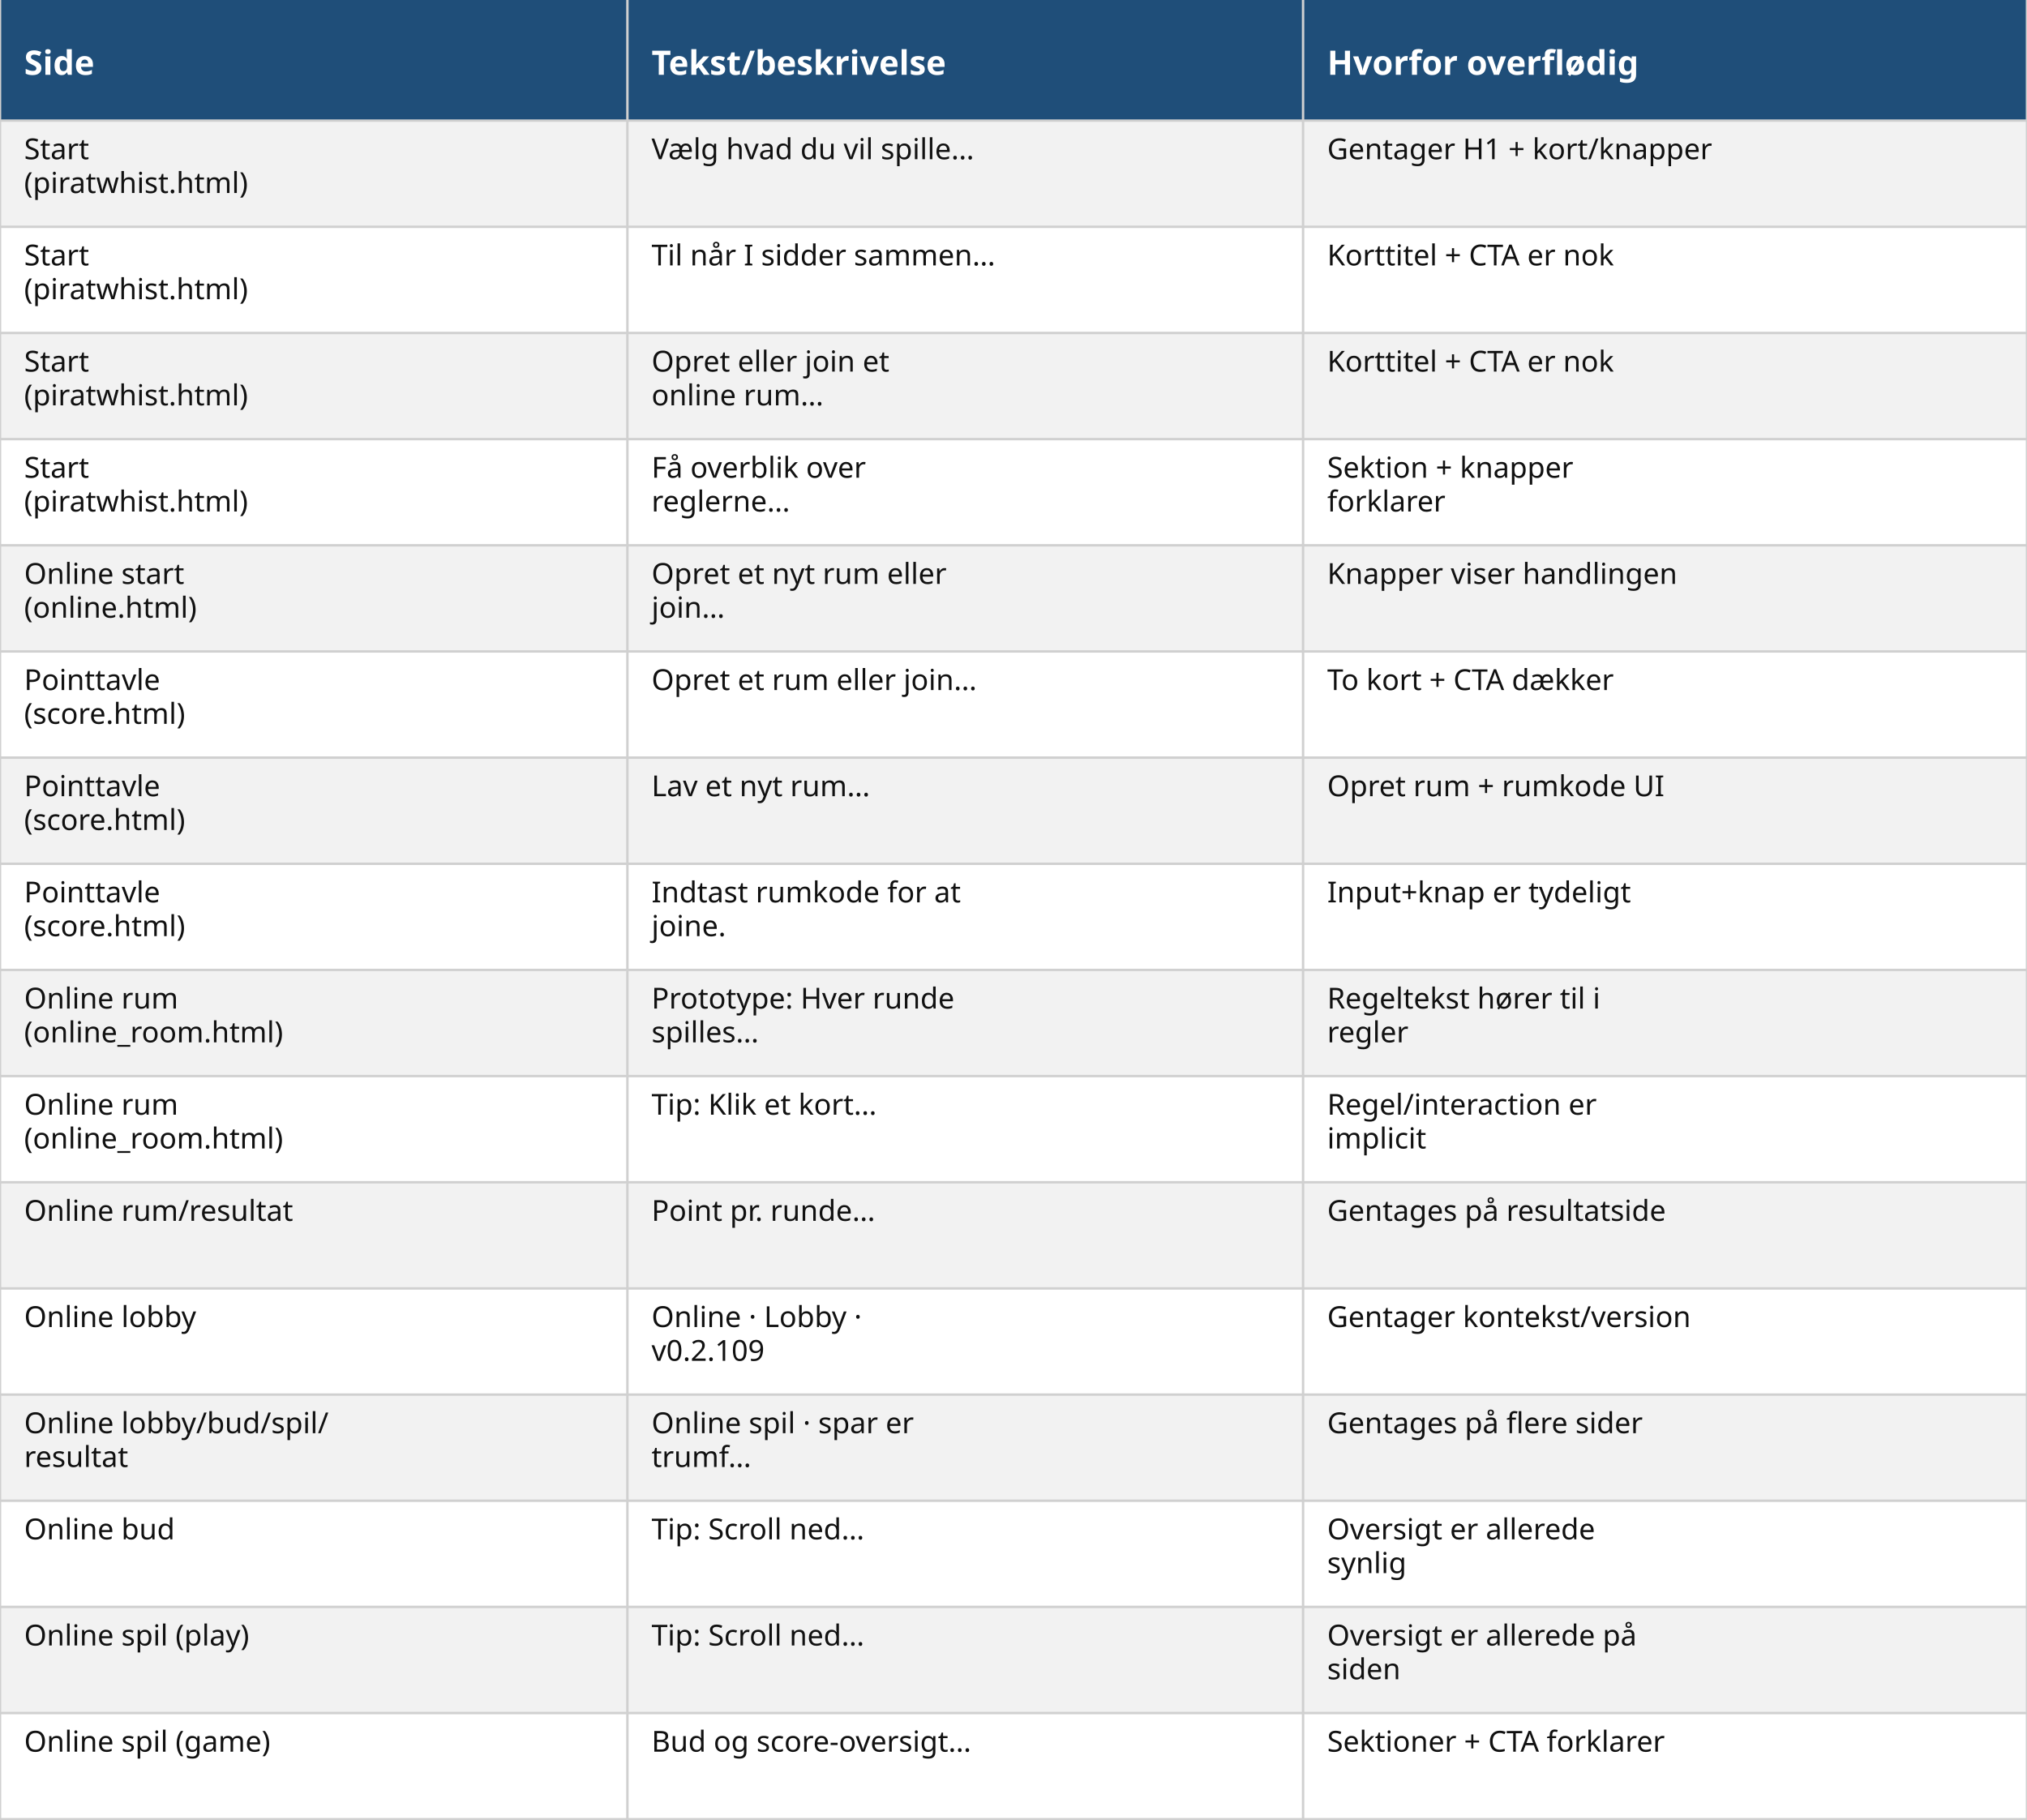
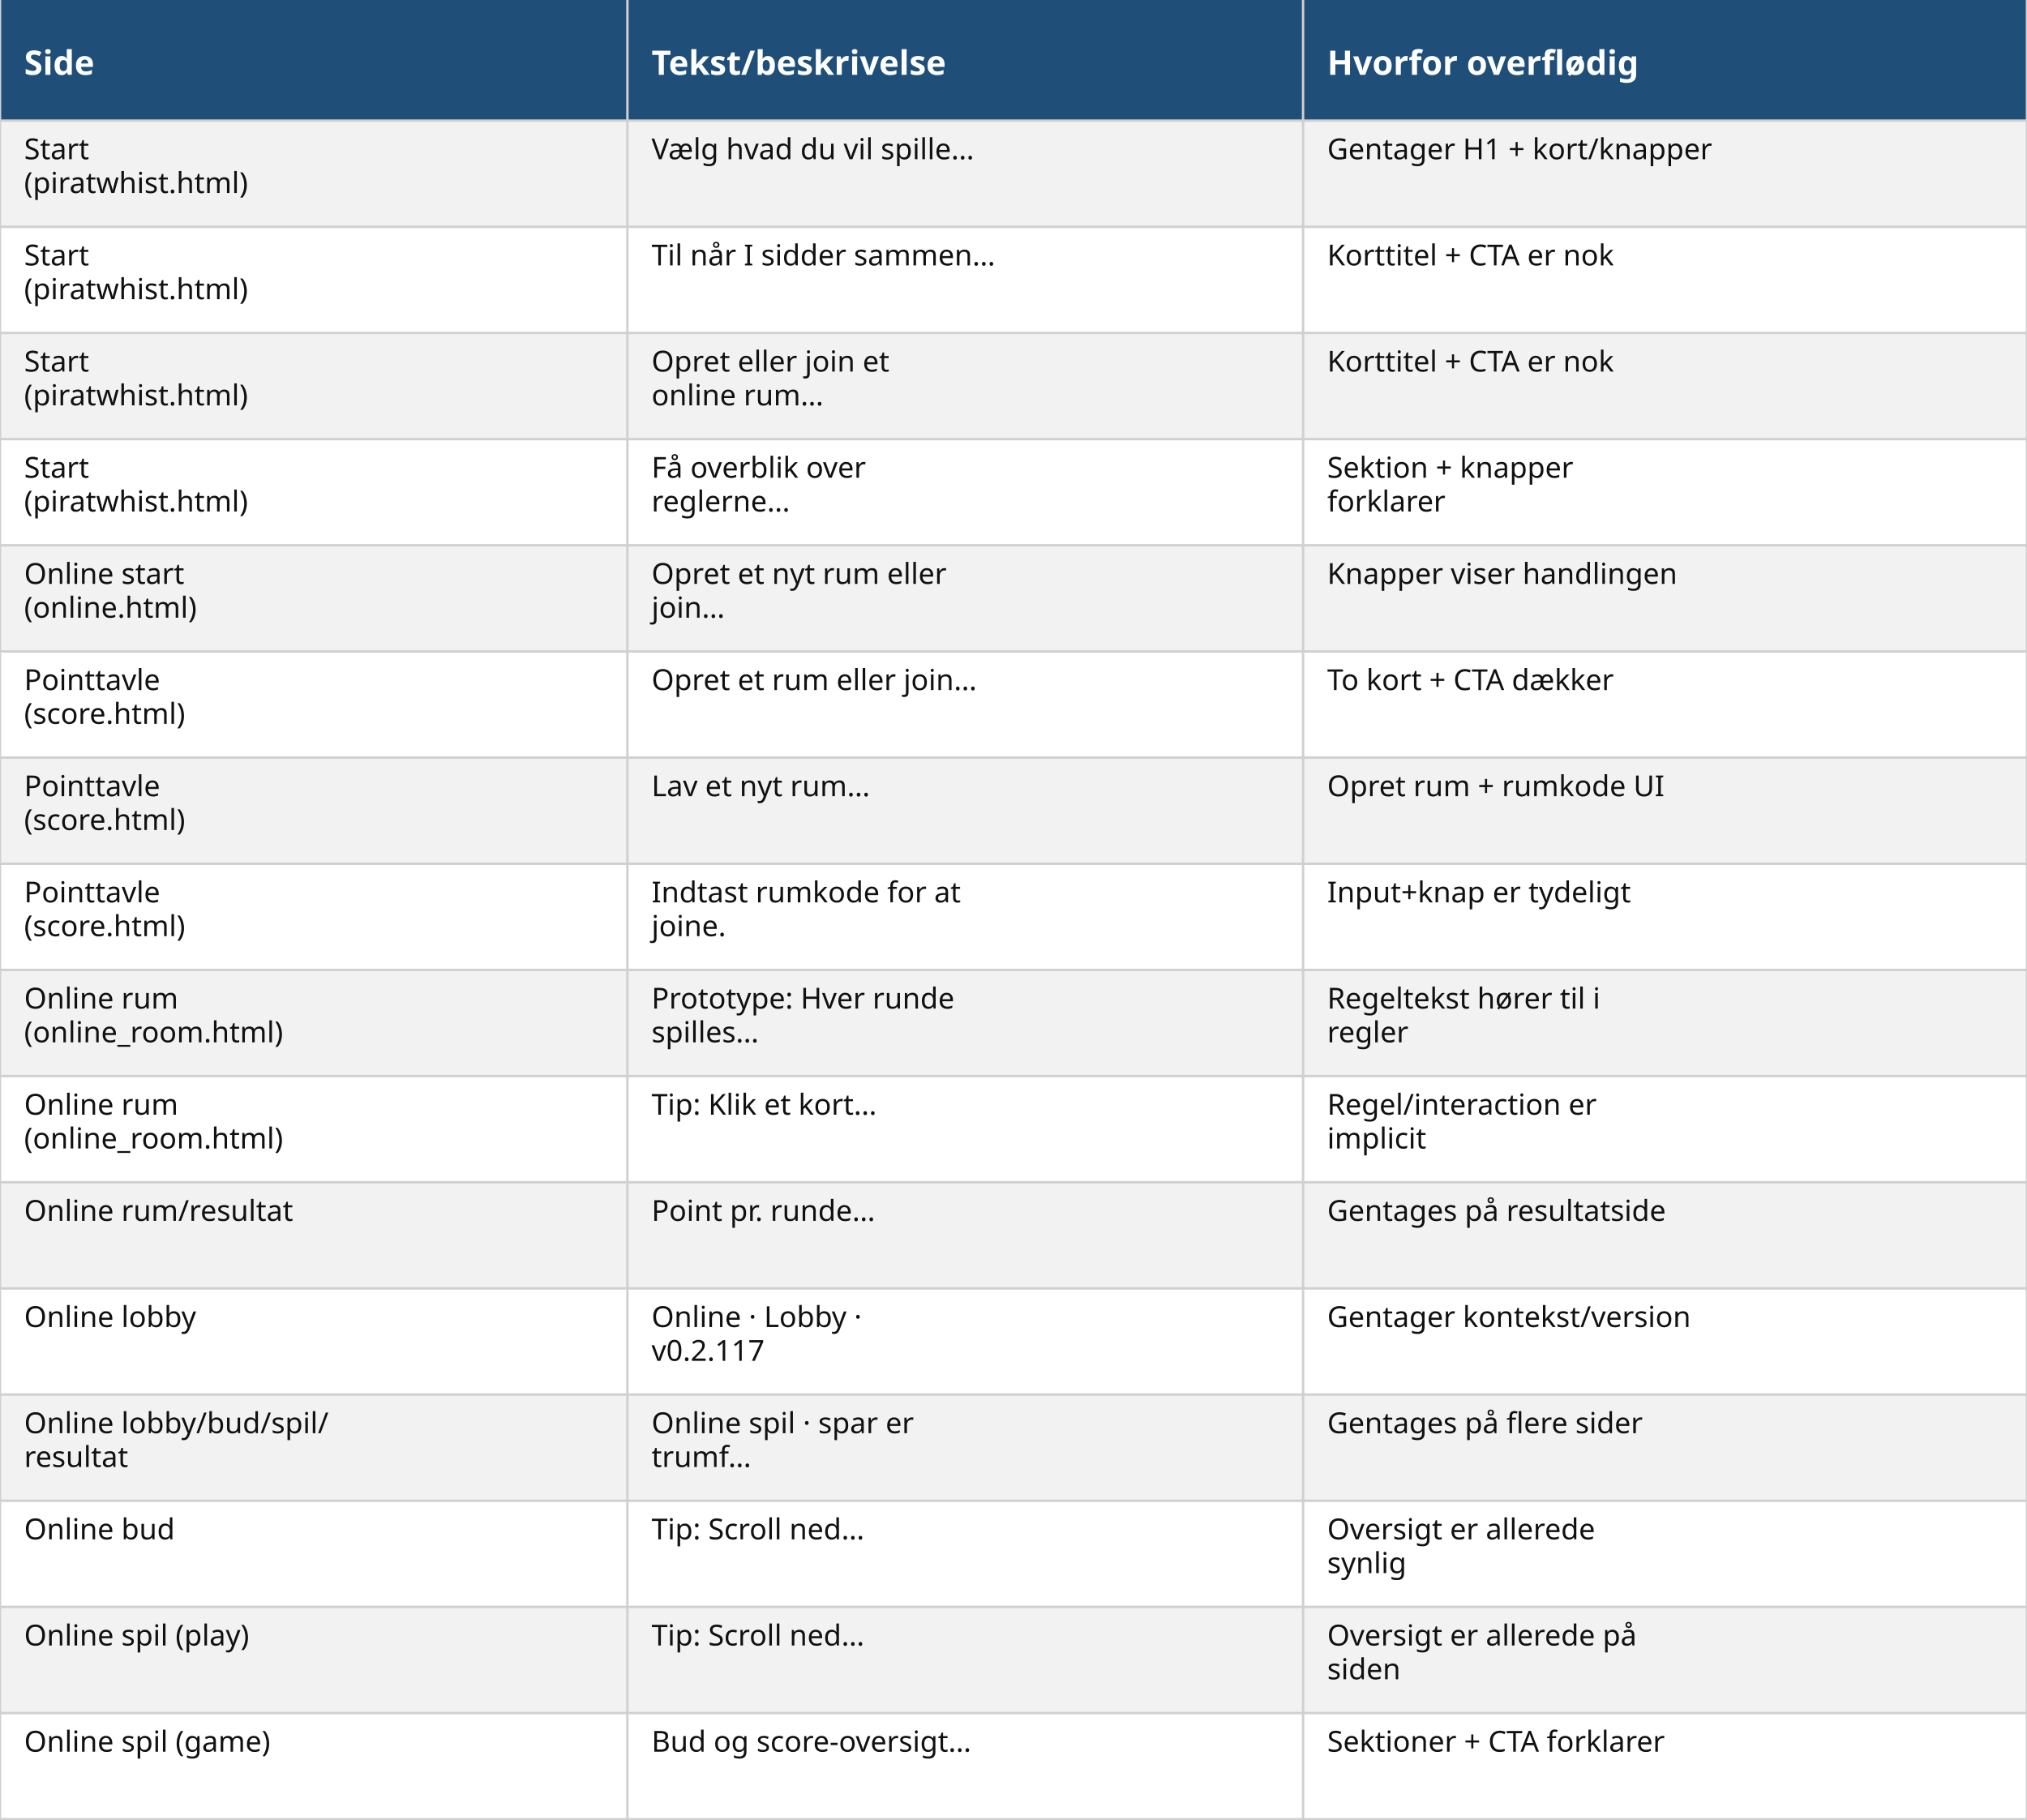
<svg xmlns="http://www.w3.org/2000/svg" width="840" height="754" viewBox="0 0 840 754">
  <style>
  .header { fill:#1f4e79; }
  .header-text { fill:#ffffff; font: bold 14px sans-serif; }
  .cell-text { fill:#111111; font: 12px sans-serif; }
  .row-even { fill:#f2f2f2; }
  .row-odd { fill:#ffffff; }
  .border { stroke:#d0d0d0; stroke-width:1; }
</style>
  <rect class="header" x="0" y="0" width="840" height="50" />
  <text class="header-text" x="10" y="31.0">Side</text>
  <text class="header-text" x="270" y="31.0">Tekst/beskrivelse</text>
  <text class="header-text" x="550" y="31.0">Hvorfor overflødig</text>
  <rect class="row-even" x="0" y="50" width="840" height="44" />
  <text class="cell-text" x="10" y="66">Start</text>
  <text class="cell-text" x="10" y="80">(piratwhist.html)</text>
  <text class="cell-text" x="270" y="66">Vælg hvad du vil spille…</text>
  <text class="cell-text" x="550" y="66">Gentager H1 + kort/knapper</text>
  <rect class="row-odd" x="0" y="94" width="840" height="44" />
  <text class="cell-text" x="10" y="110">Start</text>
  <text class="cell-text" x="10" y="124">(piratwhist.html)</text>
  <text class="cell-text" x="270" y="110">Til når I sidder sammen…</text>
  <text class="cell-text" x="550" y="110">Korttitel + CTA er nok</text>
  <rect class="row-even" x="0" y="138" width="840" height="44" />
  <text class="cell-text" x="10" y="154">Start</text>
  <text class="cell-text" x="10" y="168">(piratwhist.html)</text>
  <text class="cell-text" x="270" y="154">Opret eller join et</text>
  <text class="cell-text" x="270" y="168">online rum…</text>
  <text class="cell-text" x="550" y="154">Korttitel + CTA er nok</text>
  <rect class="row-odd" x="0" y="182" width="840" height="44" />
  <text class="cell-text" x="10" y="198">Start</text>
  <text class="cell-text" x="10" y="212">(piratwhist.html)</text>
  <text class="cell-text" x="270" y="198">Få overblik over</text>
  <text class="cell-text" x="270" y="212">reglerne…</text>
  <text class="cell-text" x="550" y="198">Sektion + knapper</text>
  <text class="cell-text" x="550" y="212">forklarer</text>
  <rect class="row-even" x="0" y="226" width="840" height="44" />
  <text class="cell-text" x="10" y="242">Online start</text>
  <text class="cell-text" x="10" y="256">(online.html)</text>
  <text class="cell-text" x="270" y="242">Opret et nyt rum eller</text>
  <text class="cell-text" x="270" y="256">join…</text>
  <text class="cell-text" x="550" y="242">Knapper viser handlingen</text>
  <rect class="row-odd" x="0" y="270" width="840" height="44" />
  <text class="cell-text" x="10" y="286">Pointtavle</text>
  <text class="cell-text" x="10" y="300">(score.html)</text>
  <text class="cell-text" x="270" y="286">Opret et rum eller join…</text>
  <text class="cell-text" x="550" y="286">To kort + CTA dækker</text>
  <rect class="row-even" x="0" y="314" width="840" height="44" />
  <text class="cell-text" x="10" y="330">Pointtavle</text>
  <text class="cell-text" x="10" y="344">(score.html)</text>
  <text class="cell-text" x="270" y="330">Lav et nyt rum…</text>
  <text class="cell-text" x="550" y="330">Opret rum + rumkode UI</text>
  <rect class="row-odd" x="0" y="358" width="840" height="44" />
  <text class="cell-text" x="10" y="374">Pointtavle</text>
  <text class="cell-text" x="10" y="388">(score.html)</text>
  <text class="cell-text" x="270" y="374">Indtast rumkode for at</text>
  <text class="cell-text" x="270" y="388">joine.</text>
  <text class="cell-text" x="550" y="374">Input+knap er tydeligt</text>
  <rect class="row-even" x="0" y="402" width="840" height="44" />
  <text class="cell-text" x="10" y="418">Online rum</text>
  <text class="cell-text" x="10" y="432">(online_room.html)</text>
  <text class="cell-text" x="270" y="418">Prototype: Hver runde</text>
  <text class="cell-text" x="270" y="432">spilles…</text>
  <text class="cell-text" x="550" y="418">Regeltekst hører til i</text>
  <text class="cell-text" x="550" y="432">regler</text>
  <rect class="row-odd" x="0" y="446" width="840" height="44" />
  <text class="cell-text" x="10" y="462">Online rum</text>
  <text class="cell-text" x="10" y="476">(online_room.html)</text>
  <text class="cell-text" x="270" y="462">Tip: Klik et kort…</text>
  <text class="cell-text" x="550" y="462">Regel/interaction er</text>
  <text class="cell-text" x="550" y="476">implicit</text>
  <rect class="row-even" x="0" y="490" width="840" height="44" />
  <text class="cell-text" x="10" y="506">Online rum/resultat</text>
  <text class="cell-text" x="270" y="506">Point pr. runde…</text>
  <text class="cell-text" x="550" y="506">Gentages på resultatside</text>
  <rect class="row-odd" x="0" y="534" width="840" height="44" />
  <text class="cell-text" x="10" y="550">Online lobby</text>
  <text class="cell-text" x="270" y="550">Online · Lobby ·</text>
-   <text class="cell-text" x="270" y="564">v0.2.109</text>
+   <text class="cell-text" x="270" y="564">v0.2.117</text>
  <text class="cell-text" x="550" y="550">Gentager kontekst/version</text>
  <rect class="row-even" x="0" y="578" width="840" height="44" />
  <text class="cell-text" x="10" y="594">Online lobby/bud/spil/</text>
  <text class="cell-text" x="10" y="608">resultat</text>
  <text class="cell-text" x="270" y="594">Online spil · spar er</text>
  <text class="cell-text" x="270" y="608">trumf…</text>
  <text class="cell-text" x="550" y="594">Gentages på flere sider</text>
  <rect class="row-odd" x="0" y="622" width="840" height="44" />
  <text class="cell-text" x="10" y="638">Online bud</text>
  <text class="cell-text" x="270" y="638">Tip: Scroll ned…</text>
  <text class="cell-text" x="550" y="638">Oversigt er allerede</text>
  <text class="cell-text" x="550" y="652">synlig</text>
  <rect class="row-even" x="0" y="666" width="840" height="44" />
  <text class="cell-text" x="10" y="682">Online spil (play)</text>
  <text class="cell-text" x="270" y="682">Tip: Scroll ned…</text>
  <text class="cell-text" x="550" y="682">Oversigt er allerede på</text>
  <text class="cell-text" x="550" y="696">siden</text>
  <rect class="row-odd" x="0" y="710" width="840" height="44" />
  <text class="cell-text" x="10" y="726">Online spil (game)</text>
  <text class="cell-text" x="270" y="726">Bud og score-oversigt…</text>
  <text class="cell-text" x="550" y="726">Sektioner + CTA forklarer</text>
  <line class="border" x1="0" y1="0" x2="0" y2="754" />
  <line class="border" x1="260" y1="0" x2="260" y2="754" />
  <line class="border" x1="540" y1="0" x2="540" y2="754" />
  <line class="border" x1="840" y1="0" x2="840" y2="754" />
  <line class="border" x1="0" y1="50" x2="840" y2="50" />
  <line class="border" x1="0" y1="94" x2="840" y2="94" />
  <line class="border" x1="0" y1="138" x2="840" y2="138" />
  <line class="border" x1="0" y1="182" x2="840" y2="182" />
  <line class="border" x1="0" y1="226" x2="840" y2="226" />
  <line class="border" x1="0" y1="270" x2="840" y2="270" />
  <line class="border" x1="0" y1="314" x2="840" y2="314" />
  <line class="border" x1="0" y1="358" x2="840" y2="358" />
  <line class="border" x1="0" y1="402" x2="840" y2="402" />
  <line class="border" x1="0" y1="446" x2="840" y2="446" />
  <line class="border" x1="0" y1="490" x2="840" y2="490" />
  <line class="border" x1="0" y1="534" x2="840" y2="534" />
  <line class="border" x1="0" y1="578" x2="840" y2="578" />
  <line class="border" x1="0" y1="622" x2="840" y2="622" />
  <line class="border" x1="0" y1="666" x2="840" y2="666" />
  <line class="border" x1="0" y1="710" x2="840" y2="710" />
  <line class="border" x1="0" y1="754" x2="840" y2="754" />
</svg>
